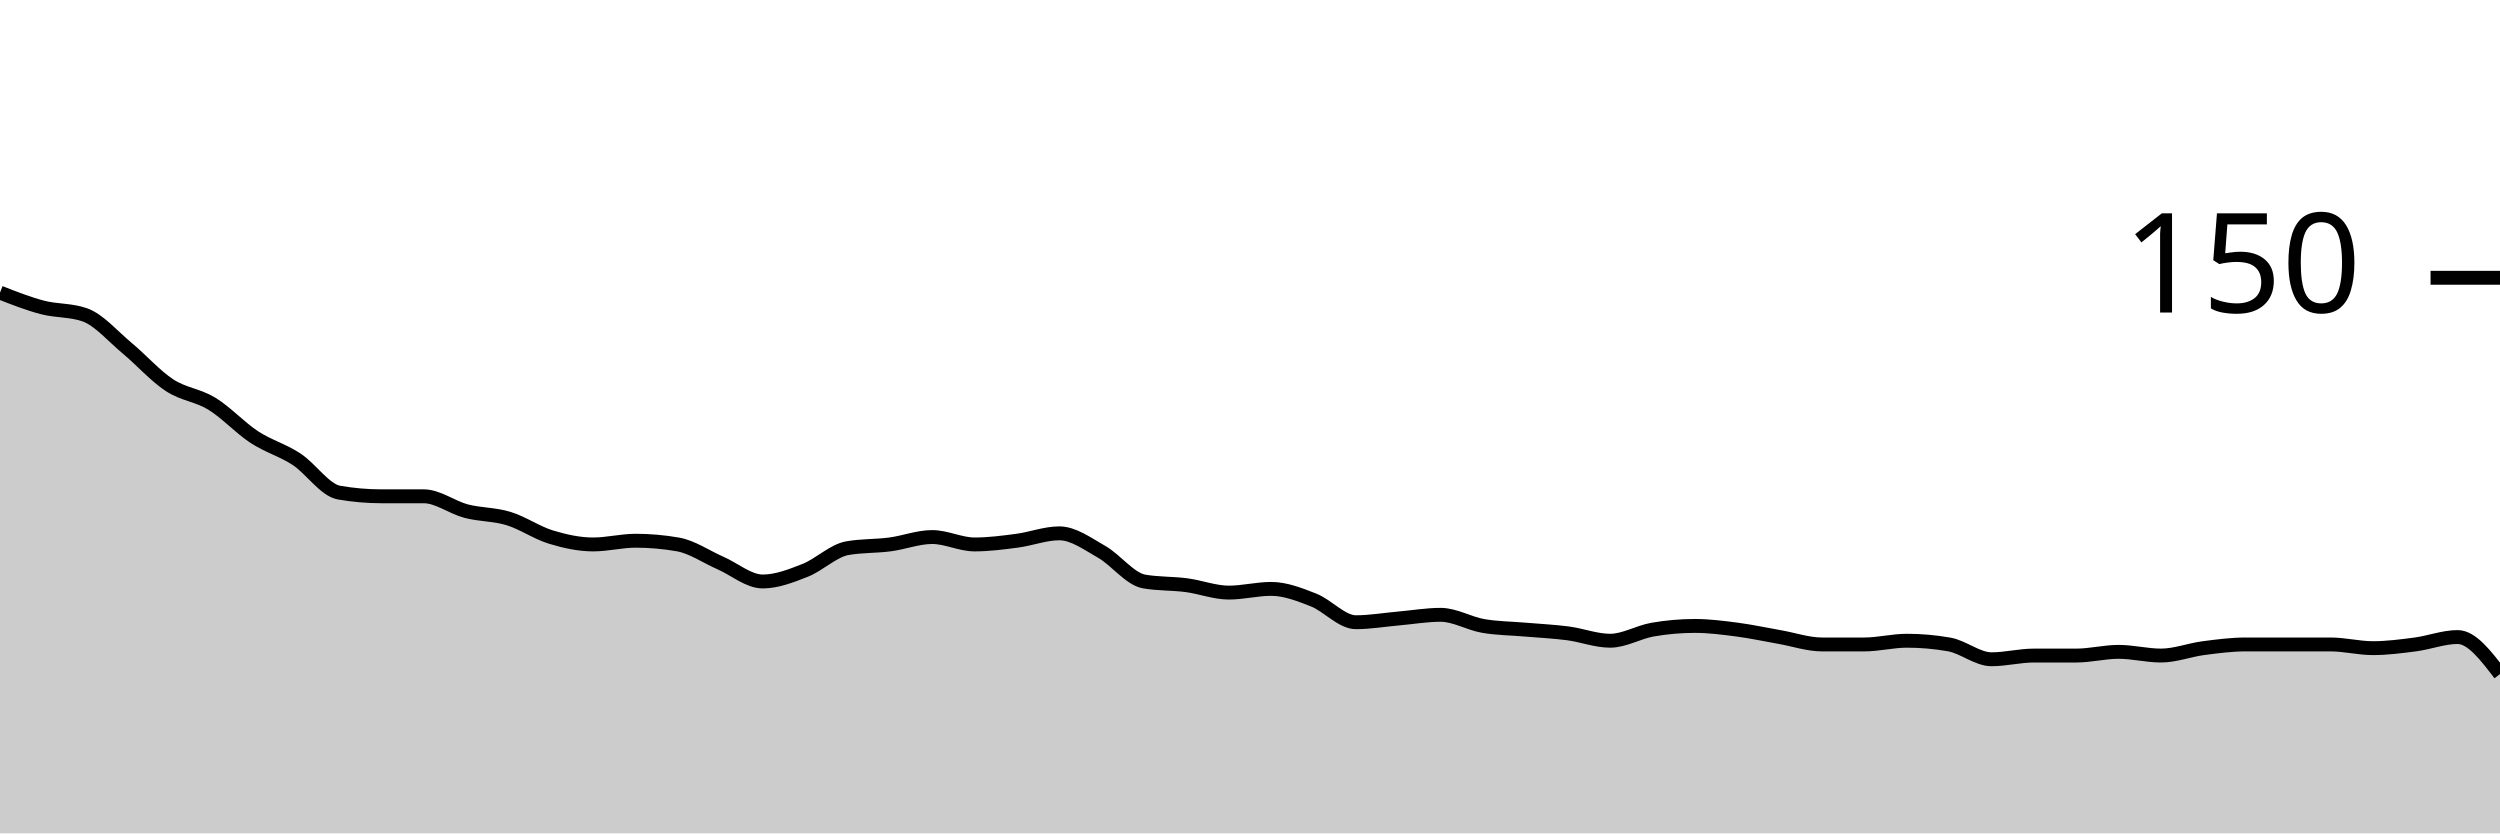
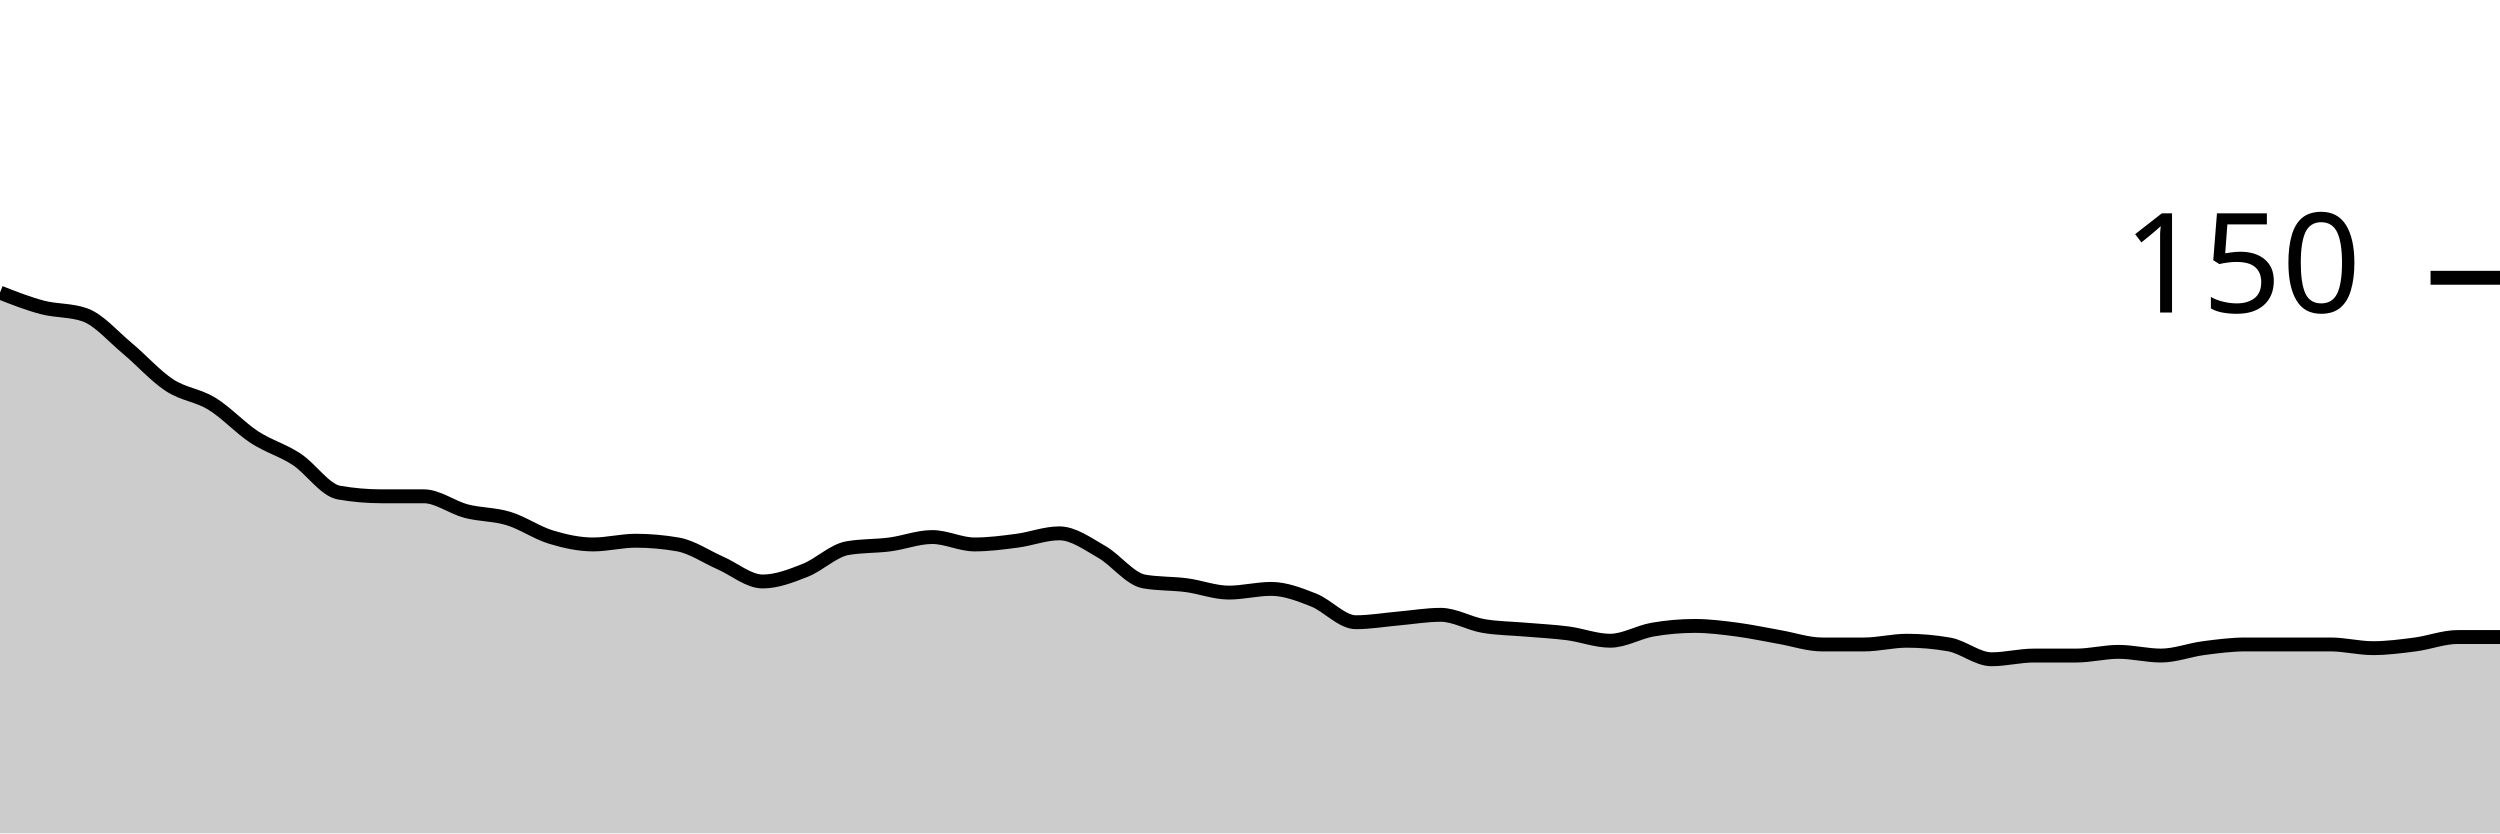
<svg xmlns="http://www.w3.org/2000/svg" viewBox="0 0 180 60">
  <g transform="translate(0,20)">
-     <path class="area" fill="rgba(0, 0, 0, 0.2)" d="M0,1.067C1.017,1.467,2.034,1.867,3.051,2.133C4.068,2.4,5.085,2.311,6.102,2.667C7.119,3.022,8.136,4.222,9.153,5.067C10.169,5.911,11.186,7.067,12.203,7.733C13.22,8.4,14.237,8.444,15.254,9.067C16.271,9.689,17.288,10.8,18.305,11.467C19.322,12.133,20.339,12.4,21.356,13.067C22.373,13.733,23.39,15.289,24.407,15.467C25.424,15.644,26.441,15.733,27.458,15.733C28.475,15.733,29.492,15.733,30.508,15.733C31.525,15.733,32.542,16.533,33.559,16.8C34.576,17.067,35.593,17.022,36.61,17.333C37.627,17.644,38.644,18.356,39.661,18.667C40.678,18.978,41.695,19.2,42.712,19.2C43.729,19.2,44.746,18.933,45.763,18.933C46.78,18.933,47.797,19.022,48.814,19.2C49.831,19.378,50.847,20.089,51.864,20.533C52.881,20.978,53.898,21.867,54.915,21.867C55.932,21.867,56.949,21.467,57.966,21.067C58.983,20.667,60,19.644,61.017,19.467C62.034,19.289,63.051,19.333,64.068,19.2C65.085,19.067,66.102,18.667,67.119,18.667C68.136,18.667,69.153,19.2,70.169,19.2C71.186,19.2,72.203,19.067,73.22,18.933C74.237,18.8,75.254,18.4,76.271,18.4C77.288,18.4,78.305,19.156,79.322,19.733C80.339,20.311,81.356,21.689,82.373,21.867C83.39,22.044,84.407,22,85.424,22.133C86.441,22.267,87.458,22.667,88.475,22.667C89.492,22.667,90.508,22.4,91.525,22.4C92.542,22.4,93.559,22.8,94.576,23.2C95.593,23.6,96.61,24.8,97.627,24.8C98.644,24.8,99.661,24.622,100.678,24.533C101.695,24.444,102.712,24.267,103.729,24.267C104.746,24.267,105.763,24.889,106.78,25.067C107.797,25.244,108.814,25.244,109.831,25.333C110.847,25.422,111.864,25.467,112.881,25.6C113.898,25.733,114.915,26.133,115.932,26.133C116.949,26.133,117.966,25.511,118.983,25.333C120,25.156,121.017,25.067,122.034,25.067C123.051,25.067,124.068,25.2,125.085,25.333C126.102,25.467,127.119,25.689,128.136,25.867C129.153,26.044,130.169,26.4,131.186,26.4C132.203,26.4,133.22,26.4,134.237,26.4C135.254,26.4,136.271,26.133,137.288,26.133C138.305,26.133,139.322,26.222,140.339,26.4C141.356,26.578,142.373,27.467,143.39,27.467C144.407,27.467,145.424,27.2,146.441,27.2C147.458,27.2,148.475,27.2,149.492,27.2C150.508,27.2,151.525,26.933,152.542,26.933C153.559,26.933,154.576,27.2,155.593,27.2C156.61,27.2,157.627,26.8,158.644,26.667C159.661,26.533,160.678,26.4,161.695,26.4C162.712,26.4,163.729,26.4,164.746,26.4C165.763,26.4,166.78,26.4,167.797,26.4C168.814,26.4,169.831,26.667,170.847,26.667C171.864,26.667,172.881,26.533,173.898,26.4C174.915,26.267,175.932,25.867,176.949,25.867C177.966,25.867,178.983,27.2,180,28.533L180,40C178.983,40,177.966,40,176.949,40C175.932,40,174.915,40,173.898,40C172.881,40,171.864,40,170.847,40C169.831,40,168.814,40,167.797,40C166.78,40,165.763,40,164.746,40C163.729,40,162.712,40,161.695,40C160.678,40,159.661,40,158.644,40C157.627,40,156.61,40,155.593,40C154.576,40,153.559,40,152.542,40C151.525,40,150.508,40,149.492,40C148.475,40,147.458,40,146.441,40C145.424,40,144.407,40,143.39,40C142.373,40,141.356,40,140.339,40C139.322,40,138.305,40,137.288,40C136.271,40,135.254,40,134.237,40C133.22,40,132.203,40,131.186,40C130.169,40,129.153,40,128.136,40C127.119,40,126.102,40,125.085,40C124.068,40,123.051,40,122.034,40C121.017,40,120,40,118.983,40C117.966,40,116.949,40,115.932,40C114.915,40,113.898,40,112.881,40C111.864,40,110.847,40,109.831,40C108.814,40,107.797,40,106.78,40C105.763,40,104.746,40,103.729,40C102.712,40,101.695,40,100.678,40C99.661,40,98.644,40,97.627,40C96.61,40,95.593,40,94.576,40C93.559,40,92.542,40,91.525,40C90.508,40,89.492,40,88.475,40C87.458,40,86.441,40,85.424,40C84.407,40,83.39,40,82.373,40C81.356,40,80.339,40,79.322,40C78.305,40,77.288,40,76.271,40C75.254,40,74.237,40,73.22,40C72.203,40,71.186,40,70.169,40C69.153,40,68.136,40,67.119,40C66.102,40,65.085,40,64.068,40C63.051,40,62.034,40,61.017,40C60,40,58.983,40,57.966,40C56.949,40,55.932,40,54.915,40C53.898,40,52.881,40,51.864,40C50.847,40,49.831,40,48.814,40C47.797,40,46.78,40,45.763,40C44.746,40,43.729,40,42.712,40C41.695,40,40.678,40,39.661,40C38.644,40,37.627,40,36.61,40C35.593,40,34.576,40,33.559,40C32.542,40,31.525,40,30.508,40C29.492,40,28.475,40,27.458,40C26.441,40,25.424,40,24.407,40C23.39,40,22.373,40,21.356,40C20.339,40,19.322,40,18.305,40C17.288,40,16.271,40,15.254,40C14.237,40,13.22,40,12.203,40C11.186,40,10.169,40,9.153,40C8.136,40,7.119,40,6.102,40C5.085,40,4.068,40,3.051,40C2.034,40,1.017,40,0,40Z" />
-     <path class="line" stroke="black" fill="none" d="M0,1.067C1.017,1.467,2.034,1.867,3.051,2.133C4.068,2.4,5.085,2.311,6.102,2.667C7.119,3.022,8.136,4.222,9.153,5.067C10.169,5.911,11.186,7.067,12.203,7.733C13.22,8.4,14.237,8.444,15.254,9.067C16.271,9.689,17.288,10.8,18.305,11.467C19.322,12.133,20.339,12.4,21.356,13.067C22.373,13.733,23.39,15.289,24.407,15.467C25.424,15.644,26.441,15.733,27.458,15.733C28.475,15.733,29.492,15.733,30.508,15.733C31.525,15.733,32.542,16.533,33.559,16.8C34.576,17.067,35.593,17.022,36.61,17.333C37.627,17.644,38.644,18.356,39.661,18.667C40.678,18.978,41.695,19.2,42.712,19.2C43.729,19.2,44.746,18.933,45.763,18.933C46.78,18.933,47.797,19.022,48.814,19.2C49.831,19.378,50.847,20.089,51.864,20.533C52.881,20.978,53.898,21.867,54.915,21.867C55.932,21.867,56.949,21.467,57.966,21.067C58.983,20.667,60,19.644,61.017,19.467C62.034,19.289,63.051,19.333,64.068,19.2C65.085,19.067,66.102,18.667,67.119,18.667C68.136,18.667,69.153,19.2,70.169,19.2C71.186,19.2,72.203,19.067,73.22,18.933C74.237,18.8,75.254,18.4,76.271,18.4C77.288,18.4,78.305,19.156,79.322,19.733C80.339,20.311,81.356,21.689,82.373,21.867C83.39,22.044,84.407,22,85.424,22.133C86.441,22.267,87.458,22.667,88.475,22.667C89.492,22.667,90.508,22.4,91.525,22.4C92.542,22.4,93.559,22.8,94.576,23.2C95.593,23.6,96.61,24.8,97.627,24.8C98.644,24.8,99.661,24.622,100.678,24.533C101.695,24.444,102.712,24.267,103.729,24.267C104.746,24.267,105.763,24.889,106.78,25.067C107.797,25.244,108.814,25.244,109.831,25.333C110.847,25.422,111.864,25.467,112.881,25.6C113.898,25.733,114.915,26.133,115.932,26.133C116.949,26.133,117.966,25.511,118.983,25.333C120,25.156,121.017,25.067,122.034,25.067C123.051,25.067,124.068,25.2,125.085,25.333C126.102,25.467,127.119,25.689,128.136,25.867C129.153,26.044,130.169,26.4,131.186,26.4C132.203,26.4,133.22,26.4,134.237,26.4C135.254,26.4,136.271,26.133,137.288,26.133C138.305,26.133,139.322,26.222,140.339,26.4C141.356,26.578,142.373,27.467,143.39,27.467C144.407,27.467,145.424,27.2,146.441,27.2C147.458,27.2,148.475,27.2,149.492,27.2C150.508,27.2,151.525,26.933,152.542,26.933C153.559,26.933,154.576,27.2,155.593,27.2C156.61,27.2,157.627,26.8,158.644,26.667C159.661,26.533,160.678,26.4,161.695,26.4C162.712,26.4,163.729,26.4,164.746,26.4C165.763,26.4,166.78,26.4,167.797,26.4C168.814,26.4,169.831,26.667,170.847,26.667C171.864,26.667,172.881,26.533,173.898,26.4C174.915,26.267,175.932,25.867,176.949,25.867C177.966,25.867,178.983,27.2,180,28.533" />
+     <path class="area" fill="rgba(0, 0, 0, 0.2)" d="M0,1.067C1.017,1.467,2.034,1.867,3.051,2.133C4.068,2.4,5.085,2.311,6.102,2.667C7.119,3.022,8.136,4.222,9.153,5.067C10.169,5.911,11.186,7.067,12.203,7.733C13.22,8.4,14.237,8.444,15.254,9.067C16.271,9.689,17.288,10.8,18.305,11.467C19.322,12.133,20.339,12.4,21.356,13.067C22.373,13.733,23.39,15.289,24.407,15.467C25.424,15.644,26.441,15.733,27.458,15.733C28.475,15.733,29.492,15.733,30.508,15.733C31.525,15.733,32.542,16.533,33.559,16.8C34.576,17.067,35.593,17.022,36.61,17.333C37.627,17.644,38.644,18.356,39.661,18.667C40.678,18.978,41.695,19.2,42.712,19.2C43.729,19.2,44.746,18.933,45.763,18.933C46.78,18.933,47.797,19.022,48.814,19.2C49.831,19.378,50.847,20.089,51.864,20.533C52.881,20.978,53.898,21.867,54.915,21.867C55.932,21.867,56.949,21.467,57.966,21.067C58.983,20.667,60,19.644,61.017,19.467C62.034,19.289,63.051,19.333,64.068,19.2C65.085,19.067,66.102,18.667,67.119,18.667C68.136,18.667,69.153,19.2,70.169,19.2C71.186,19.2,72.203,19.067,73.22,18.933C74.237,18.8,75.254,18.4,76.271,18.4C77.288,18.4,78.305,19.156,79.322,19.733C80.339,20.311,81.356,21.689,82.373,21.867C83.39,22.044,84.407,22,85.424,22.133C86.441,22.267,87.458,22.667,88.475,22.667C89.492,22.667,90.508,22.4,91.525,22.4C92.542,22.4,93.559,22.8,94.576,23.2C95.593,23.6,96.61,24.8,97.627,24.8C98.644,24.8,99.661,24.622,100.678,24.533C101.695,24.444,102.712,24.267,103.729,24.267C104.746,24.267,105.763,24.889,106.78,25.067C107.797,25.244,108.814,25.244,109.831,25.333C110.847,25.422,111.864,25.467,112.881,25.6C113.898,25.733,114.915,26.133,115.932,26.133C116.949,26.133,117.966,25.511,118.983,25.333C120,25.156,121.017,25.067,122.034,25.067C123.051,25.067,124.068,25.2,125.085,25.333C126.102,25.467,127.119,25.689,128.136,25.867C129.153,26.044,130.169,26.4,131.186,26.4C132.203,26.4,133.22,26.4,134.237,26.4C135.254,26.4,136.271,26.133,137.288,26.133C138.305,26.133,139.322,26.222,140.339,26.4C141.356,26.578,142.373,27.467,143.39,27.467C144.407,27.467,145.424,27.2,146.441,27.2C147.458,27.2,148.475,27.2,149.492,27.2C150.508,27.2,151.525,26.933,152.542,26.933C153.559,26.933,154.576,27.2,155.593,27.2C156.61,27.2,157.627,26.8,158.644,26.667C159.661,26.533,160.678,26.4,161.695,26.4C162.712,26.4,163.729,26.4,164.746,26.4C165.763,26.4,166.78,26.4,167.797,26.4C168.814,26.4,169.831,26.667,170.847,26.667C171.864,26.667,172.881,26.533,173.898,26.4C174.915,26.267,175.932,25.867,176.949,25.867C177.966,25.867,178.983,25.867,180,25.867L180,40C178.983,40,177.966,40,176.949,40C175.932,40,174.915,40,173.898,40C172.881,40,171.864,40,170.847,40C169.831,40,168.814,40,167.797,40C166.78,40,165.763,40,164.746,40C163.729,40,162.712,40,161.695,40C160.678,40,159.661,40,158.644,40C157.627,40,156.61,40,155.593,40C154.576,40,153.559,40,152.542,40C151.525,40,150.508,40,149.492,40C148.475,40,147.458,40,146.441,40C145.424,40,144.407,40,143.39,40C142.373,40,141.356,40,140.339,40C139.322,40,138.305,40,137.288,40C136.271,40,135.254,40,134.237,40C133.22,40,132.203,40,131.186,40C130.169,40,129.153,40,128.136,40C127.119,40,126.102,40,125.085,40C124.068,40,123.051,40,122.034,40C121.017,40,120,40,118.983,40C117.966,40,116.949,40,115.932,40C114.915,40,113.898,40,112.881,40C111.864,40,110.847,40,109.831,40C108.814,40,107.797,40,106.78,40C105.763,40,104.746,40,103.729,40C102.712,40,101.695,40,100.678,40C99.661,40,98.644,40,97.627,40C96.61,40,95.593,40,94.576,40C93.559,40,92.542,40,91.525,40C90.508,40,89.492,40,88.475,40C87.458,40,86.441,40,85.424,40C84.407,40,83.39,40,82.373,40C81.356,40,80.339,40,79.322,40C78.305,40,77.288,40,76.271,40C75.254,40,74.237,40,73.22,40C72.203,40,71.186,40,70.169,40C69.153,40,68.136,40,67.119,40C66.102,40,65.085,40,64.068,40C63.051,40,62.034,40,61.017,40C60,40,58.983,40,57.966,40C56.949,40,55.932,40,54.915,40C53.898,40,52.881,40,51.864,40C50.847,40,49.831,40,48.814,40C47.797,40,46.78,40,45.763,40C44.746,40,43.729,40,42.712,40C41.695,40,40.678,40,39.661,40C38.644,40,37.627,40,36.61,40C35.593,40,34.576,40,33.559,40C32.542,40,31.525,40,30.508,40C29.492,40,28.475,40,27.458,40C26.441,40,25.424,40,24.407,40C23.39,40,22.373,40,21.356,40C20.339,40,19.322,40,18.305,40C17.288,40,16.271,40,15.254,40C14.237,40,13.22,40,12.203,40C11.186,40,10.169,40,9.153,40C8.136,40,7.119,40,6.102,40C5.085,40,4.068,40,3.051,40C2.034,40,1.017,40,0,40Z" />
+     <path class="line" stroke="black" fill="none" d="M0,1.067C1.017,1.467,2.034,1.867,3.051,2.133C4.068,2.4,5.085,2.311,6.102,2.667C7.119,3.022,8.136,4.222,9.153,5.067C10.169,5.911,11.186,7.067,12.203,7.733C13.22,8.4,14.237,8.444,15.254,9.067C16.271,9.689,17.288,10.8,18.305,11.467C19.322,12.133,20.339,12.4,21.356,13.067C22.373,13.733,23.39,15.289,24.407,15.467C25.424,15.644,26.441,15.733,27.458,15.733C28.475,15.733,29.492,15.733,30.508,15.733C31.525,15.733,32.542,16.533,33.559,16.8C34.576,17.067,35.593,17.022,36.61,17.333C37.627,17.644,38.644,18.356,39.661,18.667C40.678,18.978,41.695,19.2,42.712,19.2C43.729,19.2,44.746,18.933,45.763,18.933C46.78,18.933,47.797,19.022,48.814,19.2C49.831,19.378,50.847,20.089,51.864,20.533C52.881,20.978,53.898,21.867,54.915,21.867C55.932,21.867,56.949,21.467,57.966,21.067C58.983,20.667,60,19.644,61.017,19.467C62.034,19.289,63.051,19.333,64.068,19.2C65.085,19.067,66.102,18.667,67.119,18.667C68.136,18.667,69.153,19.2,70.169,19.2C71.186,19.2,72.203,19.067,73.22,18.933C74.237,18.8,75.254,18.4,76.271,18.4C77.288,18.4,78.305,19.156,79.322,19.733C80.339,20.311,81.356,21.689,82.373,21.867C83.39,22.044,84.407,22,85.424,22.133C86.441,22.267,87.458,22.667,88.475,22.667C89.492,22.667,90.508,22.4,91.525,22.4C92.542,22.4,93.559,22.8,94.576,23.2C95.593,23.6,96.61,24.8,97.627,24.8C98.644,24.8,99.661,24.622,100.678,24.533C101.695,24.444,102.712,24.267,103.729,24.267C104.746,24.267,105.763,24.889,106.78,25.067C107.797,25.244,108.814,25.244,109.831,25.333C110.847,25.422,111.864,25.467,112.881,25.6C113.898,25.733,114.915,26.133,115.932,26.133C116.949,26.133,117.966,25.511,118.983,25.333C120,25.156,121.017,25.067,122.034,25.067C123.051,25.067,124.068,25.2,125.085,25.333C126.102,25.467,127.119,25.689,128.136,25.867C129.153,26.044,130.169,26.4,131.186,26.4C132.203,26.4,133.22,26.4,134.237,26.4C135.254,26.4,136.271,26.133,137.288,26.133C138.305,26.133,139.322,26.222,140.339,26.4C141.356,26.578,142.373,27.467,143.39,27.467C144.407,27.467,145.424,27.2,146.441,27.2C147.458,27.2,148.475,27.2,149.492,27.2C150.508,27.2,151.525,26.933,152.542,26.933C153.559,26.933,154.576,27.2,155.593,27.2C156.61,27.2,157.627,26.8,158.644,26.667C159.661,26.533,160.678,26.4,161.695,26.4C162.712,26.4,163.729,26.4,164.746,26.4C165.763,26.4,166.78,26.4,167.797,26.4C168.814,26.4,169.831,26.667,170.847,26.667C171.864,26.667,172.881,26.533,173.898,26.4C174.915,26.267,175.932,25.867,176.949,25.867C177.966,25.867,178.983,25.867,180,25.867" />
    <path class="axis-ceiling" stroke-width="1" stroke="black" fill="none" d="M175,0L180,0" />
    <text class="axis-ceiling-label" font-family="sans-serif" text-anchor="end" font-size="10px" x="170" y="2.5">150</text>
  </g>
</svg>
